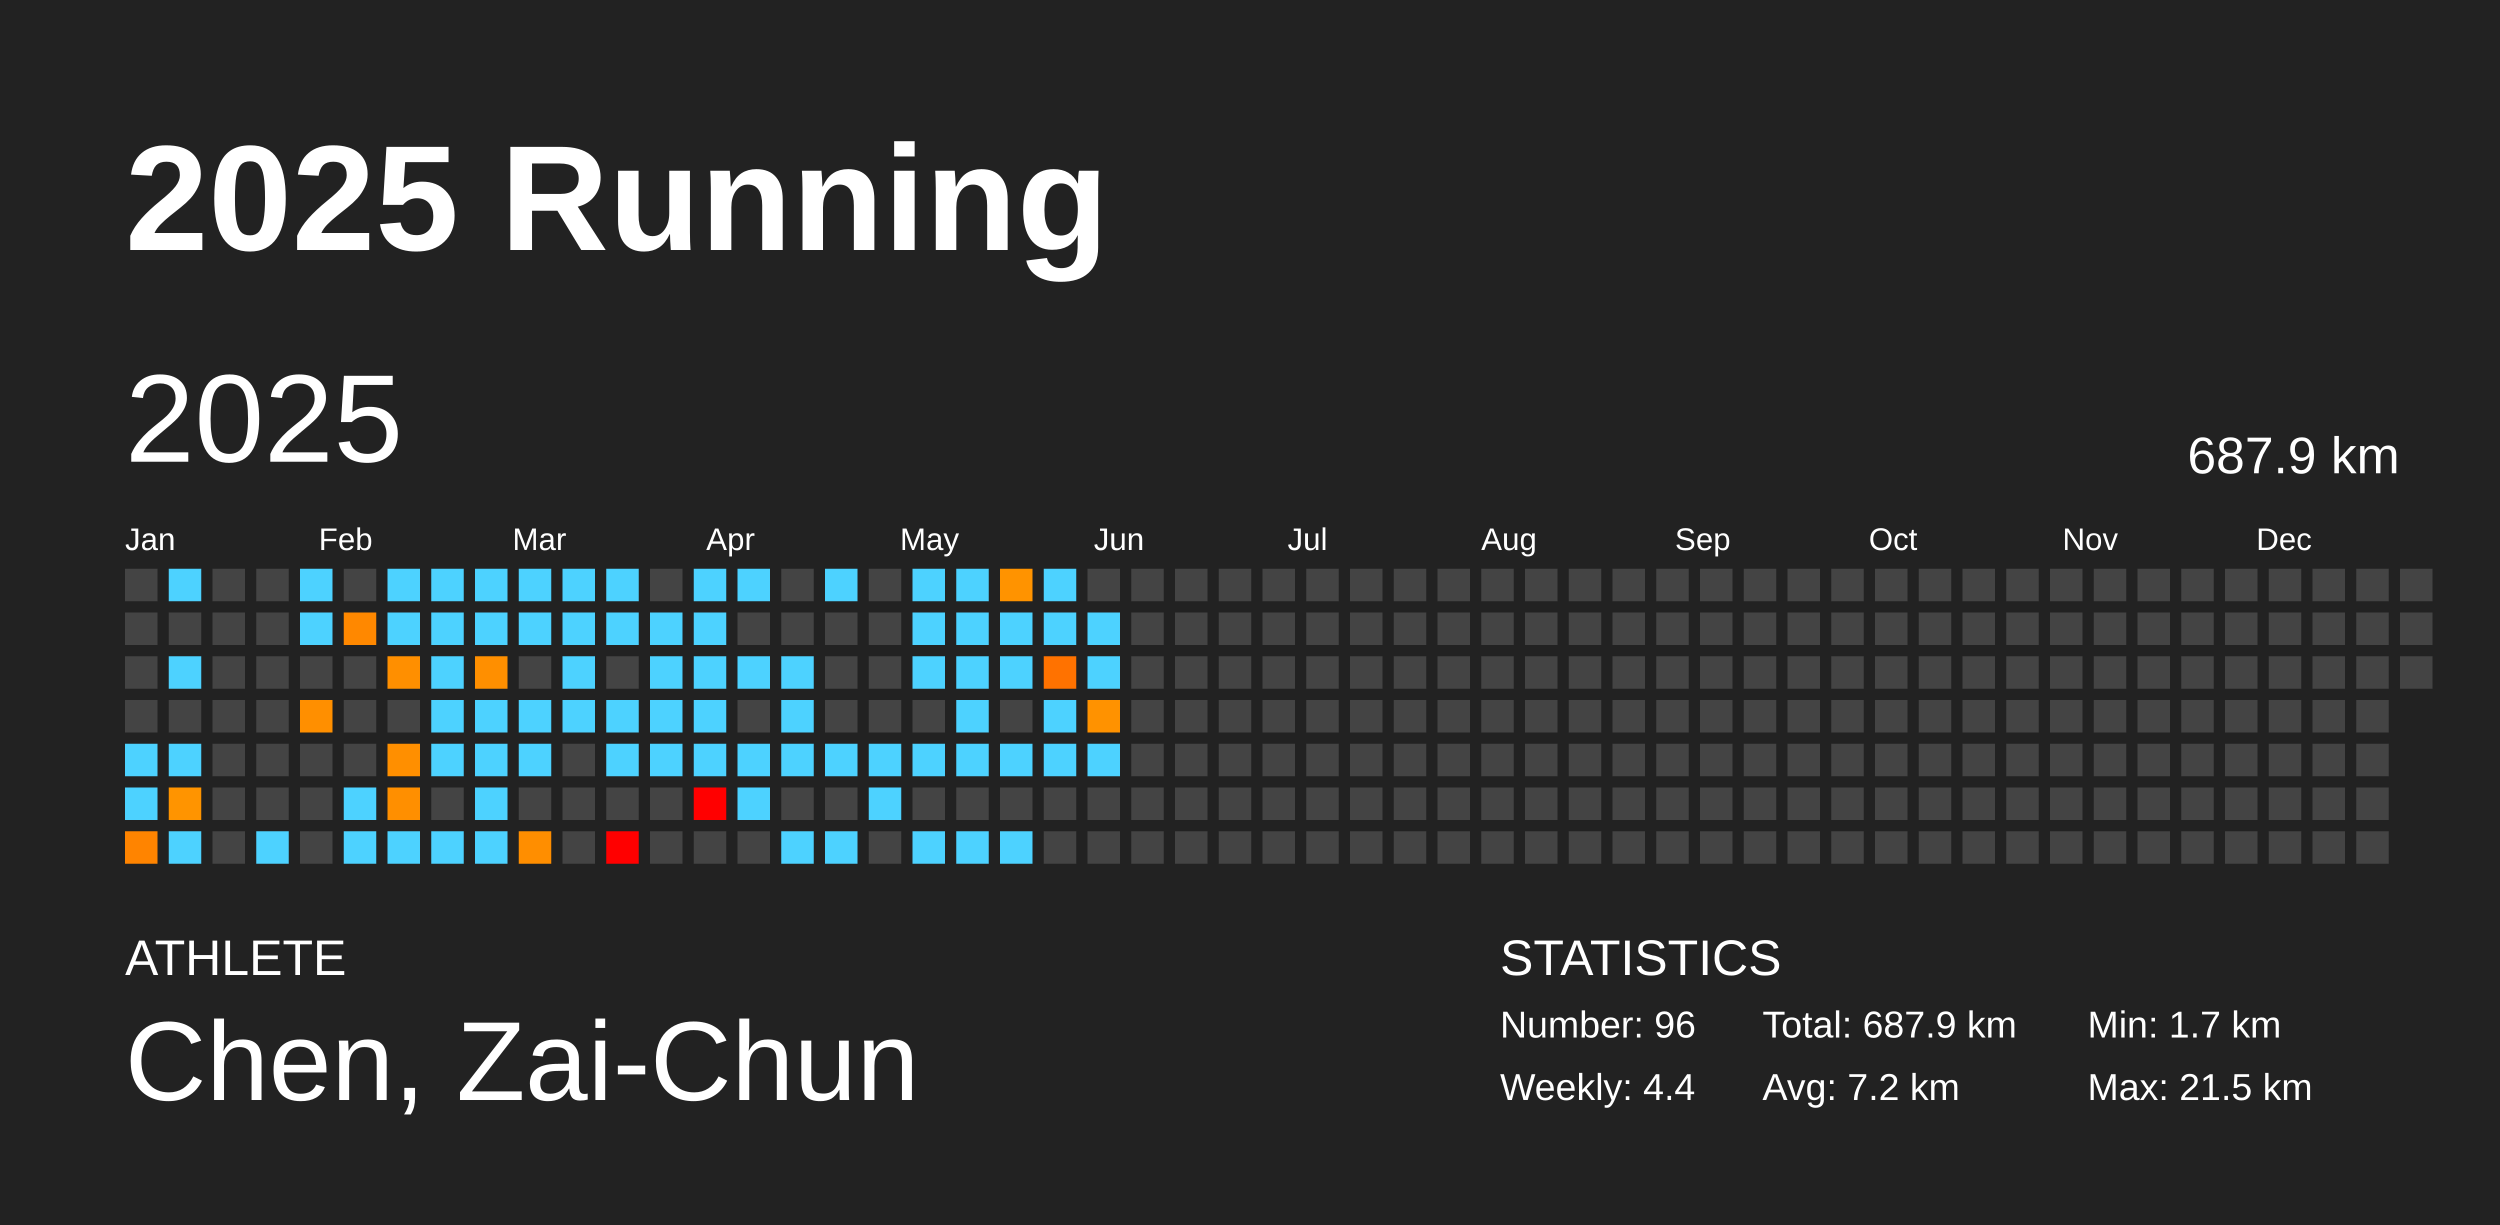
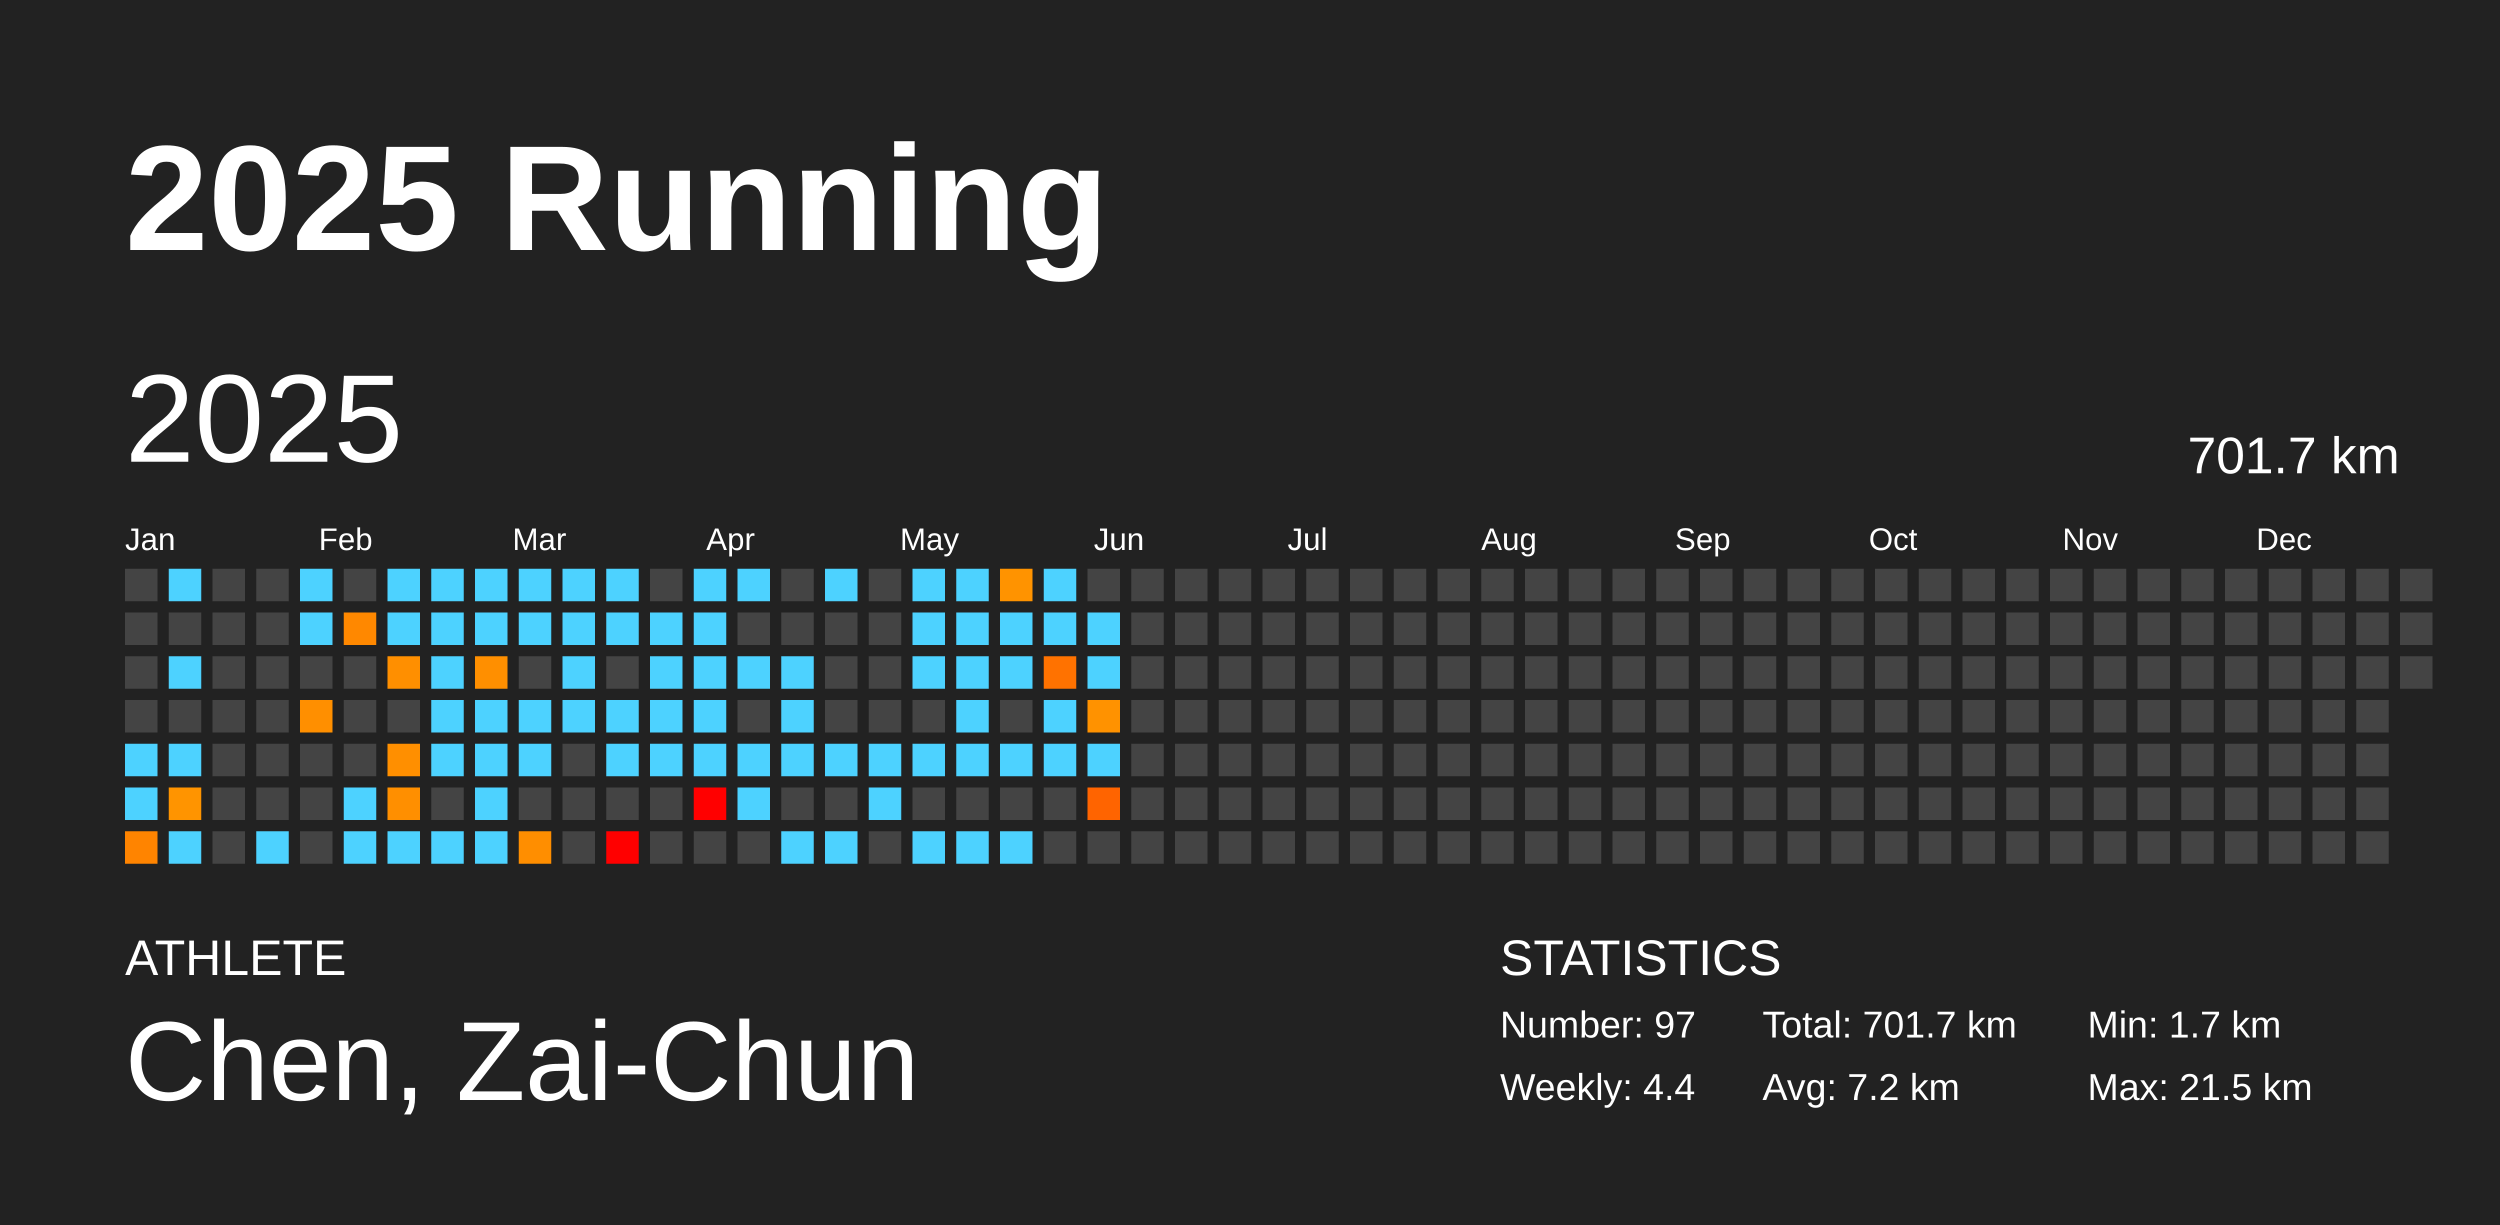
<svg xmlns="http://www.w3.org/2000/svg" baseProfile="full" height="98mm" version="1.1" viewBox="0,0,200,98" width="200mm">
  <defs />
  <rect fill="#222222" height="98" width="200" x="0" y="0" />
  <text fill="#FFFFFF" style="font-size:12px; font-family:Arial; font-weight:bold;" x="10" y="20">2025 Running</text>
  <text fill="#FFFFFF" style="font-size:4px; font-family:Arial" x="10" y="78">ATHLETE</text>
  <text fill="#FFFFFF" style="font-size:9px; font-family:Arial" x="10" y="88">Chen, Zai-Chun</text>
  <text fill="#FFFFFF" style="font-size:4px; font-family:Arial" x="120" y="78">STATISTICS</text>
-   <text fill="#FFFFFF" style="font-size:3px; font-family:Arial" x="120" y="83">Number: 96</text>
+   <text fill="#FFFFFF" style="font-size:3px; font-family:Arial" x="120" y="83">Number: 97</text>
  <text fill="#FFFFFF" style="font-size:3px; font-family:Arial" x="120" y="88">Weekly: 4.4</text>
-   <text fill="#FFFFFF" style="font-size:3px; font-family:Arial" x="141" y="83">Total: 687.9 km</text>
+   <text fill="#FFFFFF" style="font-size:3px; font-family:Arial" x="141" y="83">Total: 701.7 km</text>
  <text fill="#FFFFFF" style="font-size:3px; font-family:Arial" x="141" y="88">Avg: 7.2 km</text>
  <text fill="#FFFFFF" style="font-size:3px; font-family:Arial" x="167" y="83">Min: 1.7 km</text>
  <text fill="#FFFFFF" style="font-size:3px; font-family:Arial" x="167" y="88">Max: 21.5 km</text>
  <text dominant-baseline="hanging" fill="#FFFFFF" style="font-size:10.0px; font-family:Arial;" x="10" y="30">2025</text>
-   <text dominant-baseline="hanging" fill="#FFFFFF" style="font-size:4.125px; font-family:Arial;" x="175" y="35">687.9 km</text>
+   <text dominant-baseline="hanging" fill="#FFFFFF" style="font-size:4.125px; font-family:Arial;" x="175" y="35">701.7 km</text>
  <text fill="#FFFFFF" style="font-size:2.5px; font-family:Arial" x="10.0" y="44">Jan</text>
  <text fill="#FFFFFF" style="font-size:2.5px; font-family:Arial" x="25.5" y="44">Feb</text>
  <text fill="#FFFFFF" style="font-size:2.5px; font-family:Arial" x="41.0" y="44">Mar</text>
  <text fill="#FFFFFF" style="font-size:2.5px; font-family:Arial" x="56.5" y="44">Apr</text>
  <text fill="#FFFFFF" style="font-size:2.5px; font-family:Arial" x="72.0" y="44">May</text>
  <text fill="#FFFFFF" style="font-size:2.5px; font-family:Arial" x="87.5" y="44">Jun</text>
  <text fill="#FFFFFF" style="font-size:2.5px; font-family:Arial" x="103.0" y="44">Jul</text>
  <text fill="#FFFFFF" style="font-size:2.5px; font-family:Arial" x="118.5" y="44">Aug</text>
  <text fill="#FFFFFF" style="font-size:2.5px; font-family:Arial" x="134.0" y="44">Sep</text>
  <text fill="#FFFFFF" style="font-size:2.5px; font-family:Arial" x="149.5" y="44">Oct</text>
  <text fill="#FFFFFF" style="font-size:2.5px; font-family:Arial" x="165.0" y="44">Nov</text>
  <text fill="#FFFFFF" style="font-size:2.5px; font-family:Arial" x="180.5" y="44">Dec</text>
  <rect fill="#444444" height="2.6" width="2.6" x="10.0" y="45.5" />
  <rect fill="#444444" height="2.6" width="2.6" x="10.0" y="49.0" />
  <rect fill="#444444" height="2.6" width="2.6" x="10.0" y="52.5" />
  <rect fill="#444444" height="2.6" width="2.6" x="10.0" y="56.0" />
  <rect fill="#4dd2ff" height="2.6" width="2.6" x="10.0" y="59.5" />
  <rect fill="#4dd2ff" height="2.6" width="2.6" x="10.0" y="63.0" />
  <rect fill="#ff8400" height="2.6" width="2.6" x="10.0" y="66.5" />
  <rect fill="#4dd2ff" height="2.6" width="2.6" x="13.5" y="45.5" />
  <rect fill="#444444" height="2.6" width="2.6" x="13.5" y="49.0" />
  <rect fill="#4dd2ff" height="2.6" width="2.6" x="13.5" y="52.5" />
  <rect fill="#444444" height="2.6" width="2.6" x="13.5" y="56.0" />
  <rect fill="#4dd2ff" height="2.6" width="2.6" x="13.5" y="59.5" />
  <rect fill="#ff9400" height="2.6" width="2.6" x="13.5" y="63.0" />
  <rect fill="#4dd2ff" height="2.6" width="2.6" x="13.5" y="66.5" />
  <rect fill="#444444" height="2.6" width="2.6" x="17.0" y="45.5" />
  <rect fill="#444444" height="2.6" width="2.6" x="17.0" y="49.0" />
  <rect fill="#444444" height="2.6" width="2.6" x="17.0" y="52.5" />
  <rect fill="#444444" height="2.6" width="2.6" x="17.0" y="56.0" />
  <rect fill="#444444" height="2.6" width="2.6" x="17.0" y="59.5" />
  <rect fill="#444444" height="2.6" width="2.6" x="17.0" y="63.0" />
  <rect fill="#444444" height="2.6" width="2.6" x="17.0" y="66.5" />
  <rect fill="#444444" height="2.6" width="2.6" x="20.5" y="45.5" />
  <rect fill="#444444" height="2.6" width="2.6" x="20.5" y="49.0" />
  <rect fill="#444444" height="2.6" width="2.6" x="20.5" y="52.5" />
  <rect fill="#444444" height="2.6" width="2.6" x="20.5" y="56.0" />
  <rect fill="#444444" height="2.6" width="2.6" x="20.5" y="59.5" />
  <rect fill="#444444" height="2.6" width="2.6" x="20.5" y="63.0" />
  <rect fill="#4dd2ff" height="2.6" width="2.6" x="20.5" y="66.5" />
  <rect fill="#4dd2ff" height="2.6" width="2.6" x="24.0" y="45.5" />
  <rect fill="#4dd2ff" height="2.6" width="2.6" x="24.0" y="49.0" />
  <rect fill="#444444" height="2.6" width="2.6" x="24.0" y="52.5" />
  <rect fill="#ff8f00" height="2.6" width="2.6" x="24.0" y="56.0" />
  <rect fill="#444444" height="2.6" width="2.6" x="24.0" y="59.5" />
  <rect fill="#444444" height="2.6" width="2.6" x="24.0" y="63.0" />
  <rect fill="#444444" height="2.6" width="2.6" x="24.0" y="66.5" />
  <rect fill="#444444" height="2.6" width="2.6" x="27.5" y="45.5" />
  <rect fill="#ff8800" height="2.6" width="2.6" x="27.5" y="49.0" />
  <rect fill="#444444" height="2.6" width="2.6" x="27.5" y="52.5" />
  <rect fill="#444444" height="2.6" width="2.6" x="27.5" y="56.0" />
  <rect fill="#444444" height="2.6" width="2.6" x="27.5" y="59.5" />
  <rect fill="#4dd2ff" height="2.6" width="2.6" x="27.5" y="63.0" />
  <rect fill="#4dd2ff" height="2.6" width="2.6" x="27.5" y="66.5" />
  <rect fill="#4dd2ff" height="2.6" width="2.6" x="31.0" y="45.5" />
  <rect fill="#4dd2ff" height="2.6" width="2.6" x="31.0" y="49.0" />
  <rect fill="#ff8f00" height="2.6" width="2.6" x="31.0" y="52.5" />
  <rect fill="#444444" height="2.6" width="2.6" x="31.0" y="56.0" />
  <rect fill="#ff8f00" height="2.6" width="2.6" x="31.0" y="59.5" />
  <rect fill="#ff8f00" height="2.6" width="2.6" x="31.0" y="63.0" />
  <rect fill="#4dd2ff" height="2.6" width="2.6" x="31.0" y="66.5" />
  <rect fill="#4dd2ff" height="2.6" width="2.6" x="34.5" y="45.5" />
  <rect fill="#4dd2ff" height="2.6" width="2.6" x="34.5" y="49.0" />
  <rect fill="#4dd2ff" height="2.6" width="2.6" x="34.5" y="52.5" />
  <rect fill="#4dd2ff" height="2.6" width="2.6" x="34.5" y="56.0" />
  <rect fill="#4dd2ff" height="2.6" width="2.6" x="34.5" y="59.5" />
  <rect fill="#444444" height="2.6" width="2.6" x="34.5" y="63.0" />
  <rect fill="#4dd2ff" height="2.6" width="2.6" x="34.5" y="66.5" />
  <rect fill="#4dd2ff" height="2.6" width="2.6" x="38.0" y="45.5" />
  <rect fill="#4dd2ff" height="2.6" width="2.6" x="38.0" y="49.0" />
  <rect fill="#ff8f00" height="2.6" width="2.6" x="38.0" y="52.5" />
  <rect fill="#4dd2ff" height="2.6" width="2.6" x="38.0" y="56.0" />
  <rect fill="#4dd2ff" height="2.6" width="2.6" x="38.0" y="59.5" />
  <rect fill="#4dd2ff" height="2.6" width="2.6" x="38.0" y="63.0" />
  <rect fill="#4dd2ff" height="2.6" width="2.6" x="38.0" y="66.5" />
  <rect fill="#4dd2ff" height="2.6" width="2.6" x="41.5" y="45.5" />
  <rect fill="#4dd2ff" height="2.6" width="2.6" x="41.5" y="49.0" />
  <rect fill="#444444" height="2.6" width="2.6" x="41.5" y="52.5" />
  <rect fill="#4dd2ff" height="2.6" width="2.6" x="41.5" y="56.0" />
  <rect fill="#4dd2ff" height="2.6" width="2.6" x="41.5" y="59.5" />
  <rect fill="#444444" height="2.6" width="2.6" x="41.5" y="63.0" />
  <rect fill="#ff8e00" height="2.6" width="2.6" x="41.5" y="66.5" />
  <rect fill="#4dd2ff" height="2.6" width="2.6" x="45.0" y="45.5" />
  <rect fill="#4dd2ff" height="2.6" width="2.6" x="45.0" y="49.0" />
  <rect fill="#4dd2ff" height="2.6" width="2.6" x="45.0" y="52.5" />
  <rect fill="#4dd2ff" height="2.6" width="2.6" x="45.0" y="56.0" />
  <rect fill="#444444" height="2.6" width="2.6" x="45.0" y="59.5" />
  <rect fill="#444444" height="2.6" width="2.6" x="45.0" y="63.0" />
  <rect fill="#444444" height="2.6" width="2.6" x="45.0" y="66.5" />
  <rect fill="#4dd2ff" height="2.6" width="2.6" x="48.5" y="45.5" />
  <rect fill="#4dd2ff" height="2.6" width="2.6" x="48.5" y="49.0" />
  <rect fill="#444444" height="2.6" width="2.6" x="48.5" y="52.5" />
  <rect fill="#4dd2ff" height="2.6" width="2.6" x="48.5" y="56.0" />
  <rect fill="#4dd2ff" height="2.6" width="2.6" x="48.5" y="59.5" />
  <rect fill="#444444" height="2.6" width="2.6" x="48.5" y="63.0" />
  <rect fill="red" height="2.6" width="2.6" x="48.5" y="66.5" />
  <rect fill="#444444" height="2.6" width="2.6" x="52.0" y="45.5" />
  <rect fill="#4dd2ff" height="2.6" width="2.6" x="52.0" y="49.0" />
  <rect fill="#4dd2ff" height="2.6" width="2.6" x="52.0" y="52.5" />
  <rect fill="#4dd2ff" height="2.6" width="2.6" x="52.0" y="56.0" />
  <rect fill="#4dd2ff" height="2.6" width="2.6" x="52.0" y="59.5" />
  <rect fill="#444444" height="2.6" width="2.6" x="52.0" y="63.0" />
  <rect fill="#444444" height="2.6" width="2.6" x="52.0" y="66.5" />
  <rect fill="#4dd2ff" height="2.6" width="2.6" x="55.5" y="45.5" />
  <rect fill="#4dd2ff" height="2.6" width="2.6" x="55.5" y="49.0" />
  <rect fill="#4dd2ff" height="2.6" width="2.6" x="55.5" y="52.5" />
  <rect fill="#4dd2ff" height="2.6" width="2.6" x="55.5" y="56.0" />
  <rect fill="#4dd2ff" height="2.6" width="2.6" x="55.5" y="59.5" />
  <rect fill="red" height="2.6" width="2.6" x="55.5" y="63.0" />
  <rect fill="#444444" height="2.6" width="2.6" x="55.5" y="66.5" />
  <rect fill="#4dd2ff" height="2.6" width="2.6" x="59.0" y="45.5" />
  <rect fill="#444444" height="2.6" width="2.6" x="59.0" y="49.0" />
  <rect fill="#4dd2ff" height="2.6" width="2.6" x="59.0" y="52.5" />
  <rect fill="#444444" height="2.6" width="2.6" x="59.0" y="56.0" />
  <rect fill="#4dd2ff" height="2.6" width="2.6" x="59.0" y="59.5" />
  <rect fill="#4dd2ff" height="2.6" width="2.6" x="59.0" y="63.0" />
  <rect fill="#444444" height="2.6" width="2.6" x="59.0" y="66.5" />
  <rect fill="#444444" height="2.6" width="2.6" x="62.5" y="45.5" />
  <rect fill="#444444" height="2.6" width="2.6" x="62.5" y="49.0" />
  <rect fill="#4dd2ff" height="2.6" width="2.6" x="62.5" y="52.5" />
  <rect fill="#4dd2ff" height="2.6" width="2.6" x="62.5" y="56.0" />
  <rect fill="#4dd2ff" height="2.6" width="2.6" x="62.5" y="59.5" />
  <rect fill="#444444" height="2.6" width="2.6" x="62.5" y="63.0" />
  <rect fill="#4dd2ff" height="2.6" width="2.6" x="62.5" y="66.5" />
  <rect fill="#4dd2ff" height="2.6" width="2.6" x="66.0" y="45.5" />
  <rect fill="#444444" height="2.6" width="2.6" x="66.0" y="49.0" />
  <rect fill="#444444" height="2.6" width="2.6" x="66.0" y="52.5" />
  <rect fill="#444444" height="2.6" width="2.6" x="66.0" y="56.0" />
  <rect fill="#4dd2ff" height="2.6" width="2.6" x="66.0" y="59.5" />
  <rect fill="#444444" height="2.6" width="2.6" x="66.0" y="63.0" />
  <rect fill="#4dd2ff" height="2.6" width="2.6" x="66.0" y="66.5" />
  <rect fill="#444444" height="2.6" width="2.6" x="69.5" y="45.5" />
  <rect fill="#444444" height="2.6" width="2.6" x="69.5" y="49.0" />
  <rect fill="#444444" height="2.6" width="2.6" x="69.5" y="52.5" />
  <rect fill="#444444" height="2.6" width="2.6" x="69.5" y="56.0" />
  <rect fill="#4dd2ff" height="2.6" width="2.6" x="69.5" y="59.5" />
  <rect fill="#4dd2ff" height="2.6" width="2.6" x="69.5" y="63.0" />
  <rect fill="#444444" height="2.6" width="2.6" x="69.5" y="66.5" />
  <rect fill="#4dd2ff" height="2.6" width="2.6" x="73.0" y="45.5" />
  <rect fill="#4dd2ff" height="2.6" width="2.6" x="73.0" y="49.0" />
  <rect fill="#4dd2ff" height="2.6" width="2.6" x="73.0" y="52.5" />
  <rect fill="#444444" height="2.6" width="2.6" x="73.0" y="56.0" />
  <rect fill="#4dd2ff" height="2.6" width="2.6" x="73.0" y="59.5" />
  <rect fill="#444444" height="2.6" width="2.6" x="73.0" y="63.0" />
  <rect fill="#4dd2ff" height="2.6" width="2.6" x="73.0" y="66.5" />
  <rect fill="#4dd2ff" height="2.6" width="2.6" x="76.5" y="45.5" />
  <rect fill="#4dd2ff" height="2.6" width="2.6" x="76.5" y="49.0" />
  <rect fill="#4dd2ff" height="2.6" width="2.6" x="76.5" y="52.5" />
  <rect fill="#4dd2ff" height="2.6" width="2.6" x="76.5" y="56.0" />
  <rect fill="#4dd2ff" height="2.6" width="2.6" x="76.5" y="59.5" />
  <rect fill="#444444" height="2.6" width="2.6" x="76.5" y="63.0" />
  <rect fill="#4dd2ff" height="2.6" width="2.6" x="76.5" y="66.5" />
  <rect fill="#ff9300" height="2.6" width="2.6" x="80.0" y="45.5" />
  <rect fill="#4dd2ff" height="2.6" width="2.6" x="80.0" y="49.0" />
  <rect fill="#4dd2ff" height="2.6" width="2.6" x="80.0" y="52.5" />
  <rect fill="#444444" height="2.6" width="2.6" x="80.0" y="56.0" />
  <rect fill="#4dd2ff" height="2.6" width="2.6" x="80.0" y="59.5" />
  <rect fill="#444444" height="2.6" width="2.6" x="80.0" y="63.0" />
  <rect fill="#4dd2ff" height="2.6" width="2.6" x="80.0" y="66.5" />
  <rect fill="#4dd2ff" height="2.6" width="2.6" x="83.5" y="45.5" />
  <rect fill="#4dd2ff" height="2.6" width="2.6" x="83.5" y="49.0" />
  <rect fill="#ff7200" height="2.6" width="2.6" x="83.5" y="52.5" />
  <rect fill="#4dd2ff" height="2.6" width="2.6" x="83.5" y="56.0" />
  <rect fill="#4dd2ff" height="2.6" width="2.6" x="83.5" y="59.5" />
  <rect fill="#444444" height="2.6" width="2.6" x="83.5" y="63.0" />
  <rect fill="#444444" height="2.6" width="2.6" x="83.5" y="66.5" />
  <rect fill="#444444" height="2.6" width="2.6" x="87.0" y="45.5" />
  <rect fill="#4dd2ff" height="2.6" width="2.6" x="87.0" y="49.0" />
  <rect fill="#4dd2ff" height="2.6" width="2.6" x="87.0" y="52.5" />
  <rect fill="#ff9200" height="2.6" width="2.6" x="87.0" y="56.0" />
  <rect fill="#4dd2ff" height="2.6" width="2.6" x="87.0" y="59.5" />
-   <rect fill="#444444" height="2.6" width="2.6" x="87.0" y="63.0" />
+   <rect fill="#ff6400" height="2.6" width="2.6" x="87.0" y="63.0" />
  <rect fill="#444444" height="2.6" width="2.6" x="87.0" y="66.5" />
  <rect fill="#444444" height="2.6" width="2.6" x="90.5" y="45.5" />
  <rect fill="#444444" height="2.6" width="2.6" x="90.5" y="49.0" />
  <rect fill="#444444" height="2.6" width="2.6" x="90.5" y="52.5" />
  <rect fill="#444444" height="2.6" width="2.6" x="90.5" y="56.0" />
  <rect fill="#444444" height="2.6" width="2.6" x="90.5" y="59.5" />
  <rect fill="#444444" height="2.6" width="2.6" x="90.5" y="63.0" />
  <rect fill="#444444" height="2.6" width="2.6" x="90.5" y="66.5" />
  <rect fill="#444444" height="2.6" width="2.6" x="94.0" y="45.5" />
  <rect fill="#444444" height="2.6" width="2.6" x="94.0" y="49.0" />
  <rect fill="#444444" height="2.6" width="2.6" x="94.0" y="52.5" />
  <rect fill="#444444" height="2.6" width="2.6" x="94.0" y="56.0" />
  <rect fill="#444444" height="2.6" width="2.6" x="94.0" y="59.5" />
  <rect fill="#444444" height="2.6" width="2.6" x="94.0" y="63.0" />
  <rect fill="#444444" height="2.6" width="2.6" x="94.0" y="66.5" />
  <rect fill="#444444" height="2.6" width="2.6" x="97.5" y="45.5" />
  <rect fill="#444444" height="2.6" width="2.6" x="97.5" y="49.0" />
  <rect fill="#444444" height="2.6" width="2.6" x="97.5" y="52.5" />
  <rect fill="#444444" height="2.6" width="2.6" x="97.5" y="56.0" />
  <rect fill="#444444" height="2.6" width="2.6" x="97.5" y="59.5" />
  <rect fill="#444444" height="2.6" width="2.6" x="97.5" y="63.0" />
  <rect fill="#444444" height="2.6" width="2.6" x="97.5" y="66.5" />
  <rect fill="#444444" height="2.6" width="2.6" x="101.0" y="45.5" />
  <rect fill="#444444" height="2.6" width="2.6" x="101.0" y="49.0" />
  <rect fill="#444444" height="2.6" width="2.6" x="101.0" y="52.5" />
  <rect fill="#444444" height="2.6" width="2.6" x="101.0" y="56.0" />
  <rect fill="#444444" height="2.6" width="2.6" x="101.0" y="59.5" />
  <rect fill="#444444" height="2.6" width="2.6" x="101.0" y="63.0" />
  <rect fill="#444444" height="2.6" width="2.6" x="101.0" y="66.5" />
  <rect fill="#444444" height="2.6" width="2.6" x="104.5" y="45.5" />
  <rect fill="#444444" height="2.6" width="2.6" x="104.5" y="49.0" />
  <rect fill="#444444" height="2.6" width="2.6" x="104.5" y="52.5" />
  <rect fill="#444444" height="2.6" width="2.6" x="104.5" y="56.0" />
  <rect fill="#444444" height="2.6" width="2.6" x="104.5" y="59.5" />
  <rect fill="#444444" height="2.6" width="2.6" x="104.5" y="63.0" />
  <rect fill="#444444" height="2.6" width="2.6" x="104.5" y="66.5" />
  <rect fill="#444444" height="2.6" width="2.6" x="108.0" y="45.5" />
  <rect fill="#444444" height="2.6" width="2.6" x="108.0" y="49.0" />
  <rect fill="#444444" height="2.6" width="2.6" x="108.0" y="52.5" />
  <rect fill="#444444" height="2.6" width="2.6" x="108.0" y="56.0" />
  <rect fill="#444444" height="2.6" width="2.6" x="108.0" y="59.5" />
  <rect fill="#444444" height="2.6" width="2.6" x="108.0" y="63.0" />
  <rect fill="#444444" height="2.6" width="2.6" x="108.0" y="66.5" />
  <rect fill="#444444" height="2.6" width="2.6" x="111.5" y="45.5" />
  <rect fill="#444444" height="2.6" width="2.6" x="111.5" y="49.0" />
  <rect fill="#444444" height="2.6" width="2.6" x="111.5" y="52.5" />
  <rect fill="#444444" height="2.6" width="2.6" x="111.5" y="56.0" />
  <rect fill="#444444" height="2.6" width="2.6" x="111.5" y="59.5" />
  <rect fill="#444444" height="2.6" width="2.6" x="111.5" y="63.0" />
  <rect fill="#444444" height="2.6" width="2.6" x="111.5" y="66.5" />
  <rect fill="#444444" height="2.6" width="2.6" x="115.0" y="45.5" />
  <rect fill="#444444" height="2.6" width="2.6" x="115.0" y="49.0" />
  <rect fill="#444444" height="2.6" width="2.6" x="115.0" y="52.5" />
  <rect fill="#444444" height="2.6" width="2.6" x="115.0" y="56.0" />
  <rect fill="#444444" height="2.6" width="2.6" x="115.0" y="59.5" />
  <rect fill="#444444" height="2.6" width="2.6" x="115.0" y="63.0" />
  <rect fill="#444444" height="2.6" width="2.6" x="115.0" y="66.5" />
  <rect fill="#444444" height="2.6" width="2.6" x="118.5" y="45.5" />
  <rect fill="#444444" height="2.6" width="2.6" x="118.5" y="49.0" />
  <rect fill="#444444" height="2.6" width="2.6" x="118.5" y="52.5" />
  <rect fill="#444444" height="2.6" width="2.6" x="118.5" y="56.0" />
  <rect fill="#444444" height="2.6" width="2.6" x="118.5" y="59.5" />
  <rect fill="#444444" height="2.6" width="2.6" x="118.5" y="63.0" />
  <rect fill="#444444" height="2.6" width="2.6" x="118.5" y="66.5" />
  <rect fill="#444444" height="2.6" width="2.6" x="122.0" y="45.5" />
  <rect fill="#444444" height="2.6" width="2.6" x="122.0" y="49.0" />
  <rect fill="#444444" height="2.6" width="2.6" x="122.0" y="52.5" />
  <rect fill="#444444" height="2.6" width="2.6" x="122.0" y="56.0" />
  <rect fill="#444444" height="2.6" width="2.6" x="122.0" y="59.5" />
  <rect fill="#444444" height="2.6" width="2.6" x="122.0" y="63.0" />
  <rect fill="#444444" height="2.6" width="2.6" x="122.0" y="66.5" />
  <rect fill="#444444" height="2.6" width="2.6" x="125.5" y="45.5" />
  <rect fill="#444444" height="2.6" width="2.6" x="125.5" y="49.0" />
  <rect fill="#444444" height="2.6" width="2.6" x="125.5" y="52.5" />
  <rect fill="#444444" height="2.6" width="2.6" x="125.5" y="56.0" />
  <rect fill="#444444" height="2.6" width="2.6" x="125.5" y="59.5" />
  <rect fill="#444444" height="2.6" width="2.6" x="125.5" y="63.0" />
  <rect fill="#444444" height="2.6" width="2.6" x="125.5" y="66.5" />
  <rect fill="#444444" height="2.6" width="2.6" x="129.0" y="45.5" />
  <rect fill="#444444" height="2.6" width="2.6" x="129.0" y="49.0" />
  <rect fill="#444444" height="2.6" width="2.6" x="129.0" y="52.5" />
  <rect fill="#444444" height="2.6" width="2.6" x="129.0" y="56.0" />
  <rect fill="#444444" height="2.6" width="2.6" x="129.0" y="59.5" />
  <rect fill="#444444" height="2.6" width="2.6" x="129.0" y="63.0" />
  <rect fill="#444444" height="2.6" width="2.6" x="129.0" y="66.5" />
  <rect fill="#444444" height="2.6" width="2.6" x="132.5" y="45.5" />
  <rect fill="#444444" height="2.6" width="2.6" x="132.5" y="49.0" />
  <rect fill="#444444" height="2.6" width="2.6" x="132.5" y="52.5" />
  <rect fill="#444444" height="2.6" width="2.6" x="132.5" y="56.0" />
  <rect fill="#444444" height="2.6" width="2.6" x="132.5" y="59.5" />
  <rect fill="#444444" height="2.6" width="2.6" x="132.5" y="63.0" />
  <rect fill="#444444" height="2.6" width="2.6" x="132.5" y="66.5" />
  <rect fill="#444444" height="2.6" width="2.6" x="136.0" y="45.5" />
  <rect fill="#444444" height="2.6" width="2.6" x="136.0" y="49.0" />
  <rect fill="#444444" height="2.6" width="2.6" x="136.0" y="52.5" />
  <rect fill="#444444" height="2.6" width="2.6" x="136.0" y="56.0" />
  <rect fill="#444444" height="2.6" width="2.6" x="136.0" y="59.5" />
  <rect fill="#444444" height="2.6" width="2.6" x="136.0" y="63.0" />
  <rect fill="#444444" height="2.6" width="2.6" x="136.0" y="66.5" />
  <rect fill="#444444" height="2.6" width="2.6" x="139.5" y="45.5" />
  <rect fill="#444444" height="2.6" width="2.6" x="139.5" y="49.0" />
  <rect fill="#444444" height="2.6" width="2.6" x="139.5" y="52.5" />
  <rect fill="#444444" height="2.6" width="2.6" x="139.5" y="56.0" />
  <rect fill="#444444" height="2.6" width="2.6" x="139.5" y="59.5" />
  <rect fill="#444444" height="2.6" width="2.6" x="139.5" y="63.0" />
  <rect fill="#444444" height="2.6" width="2.6" x="139.5" y="66.5" />
  <rect fill="#444444" height="2.6" width="2.6" x="143.0" y="45.5" />
  <rect fill="#444444" height="2.6" width="2.6" x="143.0" y="49.0" />
  <rect fill="#444444" height="2.6" width="2.6" x="143.0" y="52.5" />
  <rect fill="#444444" height="2.6" width="2.6" x="143.0" y="56.0" />
  <rect fill="#444444" height="2.6" width="2.6" x="143.0" y="59.5" />
  <rect fill="#444444" height="2.6" width="2.6" x="143.0" y="63.0" />
  <rect fill="#444444" height="2.6" width="2.6" x="143.0" y="66.5" />
  <rect fill="#444444" height="2.6" width="2.6" x="146.5" y="45.5" />
  <rect fill="#444444" height="2.6" width="2.6" x="146.5" y="49.0" />
  <rect fill="#444444" height="2.6" width="2.6" x="146.5" y="52.5" />
  <rect fill="#444444" height="2.6" width="2.6" x="146.5" y="56.0" />
  <rect fill="#444444" height="2.6" width="2.6" x="146.5" y="59.5" />
  <rect fill="#444444" height="2.6" width="2.6" x="146.5" y="63.0" />
  <rect fill="#444444" height="2.6" width="2.6" x="146.5" y="66.5" />
  <rect fill="#444444" height="2.6" width="2.6" x="150.0" y="45.5" />
  <rect fill="#444444" height="2.6" width="2.6" x="150.0" y="49.0" />
  <rect fill="#444444" height="2.6" width="2.6" x="150.0" y="52.5" />
  <rect fill="#444444" height="2.6" width="2.6" x="150.0" y="56.0" />
  <rect fill="#444444" height="2.6" width="2.6" x="150.0" y="59.5" />
  <rect fill="#444444" height="2.6" width="2.6" x="150.0" y="63.0" />
  <rect fill="#444444" height="2.6" width="2.6" x="150.0" y="66.5" />
  <rect fill="#444444" height="2.6" width="2.6" x="153.5" y="45.5" />
  <rect fill="#444444" height="2.6" width="2.6" x="153.5" y="49.0" />
  <rect fill="#444444" height="2.6" width="2.6" x="153.5" y="52.5" />
  <rect fill="#444444" height="2.6" width="2.6" x="153.5" y="56.0" />
  <rect fill="#444444" height="2.6" width="2.6" x="153.5" y="59.5" />
  <rect fill="#444444" height="2.6" width="2.6" x="153.5" y="63.0" />
  <rect fill="#444444" height="2.6" width="2.6" x="153.5" y="66.5" />
  <rect fill="#444444" height="2.6" width="2.6" x="157.0" y="45.5" />
  <rect fill="#444444" height="2.6" width="2.6" x="157.0" y="49.0" />
  <rect fill="#444444" height="2.6" width="2.6" x="157.0" y="52.5" />
  <rect fill="#444444" height="2.6" width="2.6" x="157.0" y="56.0" />
  <rect fill="#444444" height="2.6" width="2.6" x="157.0" y="59.5" />
  <rect fill="#444444" height="2.6" width="2.6" x="157.0" y="63.0" />
  <rect fill="#444444" height="2.6" width="2.6" x="157.0" y="66.5" />
  <rect fill="#444444" height="2.6" width="2.6" x="160.5" y="45.5" />
  <rect fill="#444444" height="2.6" width="2.6" x="160.5" y="49.0" />
  <rect fill="#444444" height="2.6" width="2.6" x="160.5" y="52.5" />
  <rect fill="#444444" height="2.6" width="2.6" x="160.5" y="56.0" />
  <rect fill="#444444" height="2.6" width="2.6" x="160.5" y="59.5" />
  <rect fill="#444444" height="2.6" width="2.6" x="160.5" y="63.0" />
  <rect fill="#444444" height="2.6" width="2.6" x="160.5" y="66.5" />
  <rect fill="#444444" height="2.6" width="2.6" x="164.0" y="45.5" />
  <rect fill="#444444" height="2.6" width="2.6" x="164.0" y="49.0" />
  <rect fill="#444444" height="2.6" width="2.6" x="164.0" y="52.5" />
  <rect fill="#444444" height="2.6" width="2.6" x="164.0" y="56.0" />
  <rect fill="#444444" height="2.6" width="2.6" x="164.0" y="59.5" />
  <rect fill="#444444" height="2.6" width="2.6" x="164.0" y="63.0" />
  <rect fill="#444444" height="2.6" width="2.6" x="164.0" y="66.5" />
  <rect fill="#444444" height="2.6" width="2.6" x="167.5" y="45.5" />
  <rect fill="#444444" height="2.6" width="2.6" x="167.5" y="49.0" />
  <rect fill="#444444" height="2.6" width="2.6" x="167.5" y="52.5" />
  <rect fill="#444444" height="2.6" width="2.6" x="167.5" y="56.0" />
  <rect fill="#444444" height="2.6" width="2.6" x="167.5" y="59.5" />
  <rect fill="#444444" height="2.6" width="2.6" x="167.5" y="63.0" />
  <rect fill="#444444" height="2.6" width="2.6" x="167.5" y="66.5" />
  <rect fill="#444444" height="2.6" width="2.6" x="171.0" y="45.5" />
  <rect fill="#444444" height="2.6" width="2.6" x="171.0" y="49.0" />
  <rect fill="#444444" height="2.6" width="2.6" x="171.0" y="52.5" />
  <rect fill="#444444" height="2.6" width="2.6" x="171.0" y="56.0" />
  <rect fill="#444444" height="2.6" width="2.6" x="171.0" y="59.5" />
  <rect fill="#444444" height="2.6" width="2.6" x="171.0" y="63.0" />
  <rect fill="#444444" height="2.6" width="2.6" x="171.0" y="66.5" />
  <rect fill="#444444" height="2.6" width="2.6" x="174.5" y="45.5" />
  <rect fill="#444444" height="2.6" width="2.6" x="174.5" y="49.0" />
  <rect fill="#444444" height="2.6" width="2.6" x="174.5" y="52.5" />
  <rect fill="#444444" height="2.6" width="2.6" x="174.5" y="56.0" />
  <rect fill="#444444" height="2.6" width="2.6" x="174.5" y="59.5" />
  <rect fill="#444444" height="2.6" width="2.6" x="174.5" y="63.0" />
  <rect fill="#444444" height="2.6" width="2.6" x="174.5" y="66.5" />
  <rect fill="#444444" height="2.6" width="2.6" x="178.0" y="45.5" />
  <rect fill="#444444" height="2.6" width="2.6" x="178.0" y="49.0" />
  <rect fill="#444444" height="2.6" width="2.6" x="178.0" y="52.5" />
  <rect fill="#444444" height="2.6" width="2.6" x="178.0" y="56.0" />
  <rect fill="#444444" height="2.6" width="2.6" x="178.0" y="59.5" />
  <rect fill="#444444" height="2.6" width="2.6" x="178.0" y="63.0" />
  <rect fill="#444444" height="2.6" width="2.6" x="178.0" y="66.5" />
  <rect fill="#444444" height="2.6" width="2.6" x="181.5" y="45.5" />
  <rect fill="#444444" height="2.6" width="2.6" x="181.5" y="49.0" />
  <rect fill="#444444" height="2.6" width="2.6" x="181.5" y="52.5" />
  <rect fill="#444444" height="2.6" width="2.6" x="181.5" y="56.0" />
  <rect fill="#444444" height="2.6" width="2.6" x="181.5" y="59.5" />
  <rect fill="#444444" height="2.6" width="2.6" x="181.5" y="63.0" />
  <rect fill="#444444" height="2.6" width="2.6" x="181.5" y="66.5" />
  <rect fill="#444444" height="2.6" width="2.6" x="185.0" y="45.5" />
  <rect fill="#444444" height="2.6" width="2.6" x="185.0" y="49.0" />
  <rect fill="#444444" height="2.6" width="2.6" x="185.0" y="52.5" />
  <rect fill="#444444" height="2.6" width="2.6" x="185.0" y="56.0" />
  <rect fill="#444444" height="2.6" width="2.6" x="185.0" y="59.5" />
  <rect fill="#444444" height="2.6" width="2.6" x="185.0" y="63.0" />
  <rect fill="#444444" height="2.6" width="2.6" x="185.0" y="66.5" />
  <rect fill="#444444" height="2.6" width="2.6" x="188.5" y="45.5" />
  <rect fill="#444444" height="2.6" width="2.6" x="188.5" y="49.0" />
  <rect fill="#444444" height="2.6" width="2.6" x="188.5" y="52.5" />
  <rect fill="#444444" height="2.6" width="2.6" x="188.5" y="56.0" />
  <rect fill="#444444" height="2.6" width="2.6" x="188.5" y="59.5" />
  <rect fill="#444444" height="2.6" width="2.6" x="188.5" y="63.0" />
  <rect fill="#444444" height="2.6" width="2.6" x="188.5" y="66.5" />
  <rect fill="#444444" height="2.6" width="2.6" x="192.0" y="45.5" />
  <rect fill="#444444" height="2.6" width="2.6" x="192.0" y="49.0" />
  <rect fill="#444444" height="2.6" width="2.6" x="192.0" y="52.5" />
</svg>
